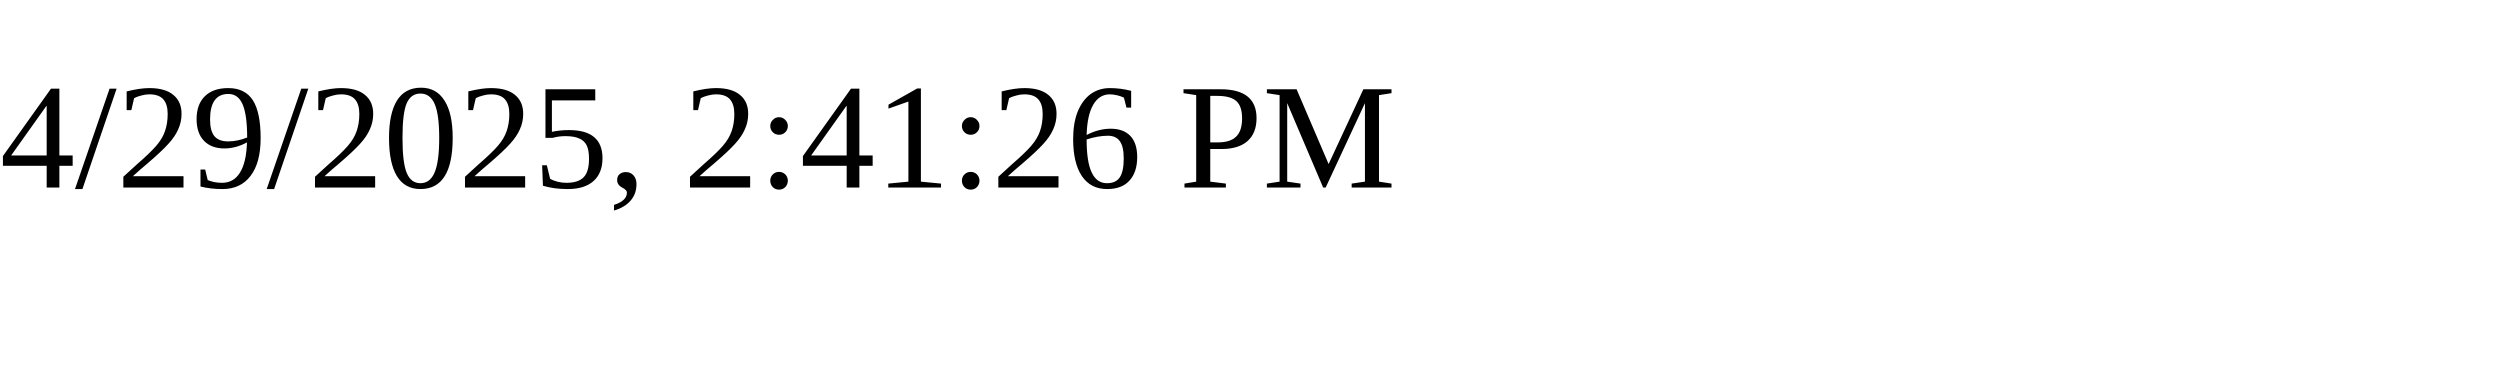
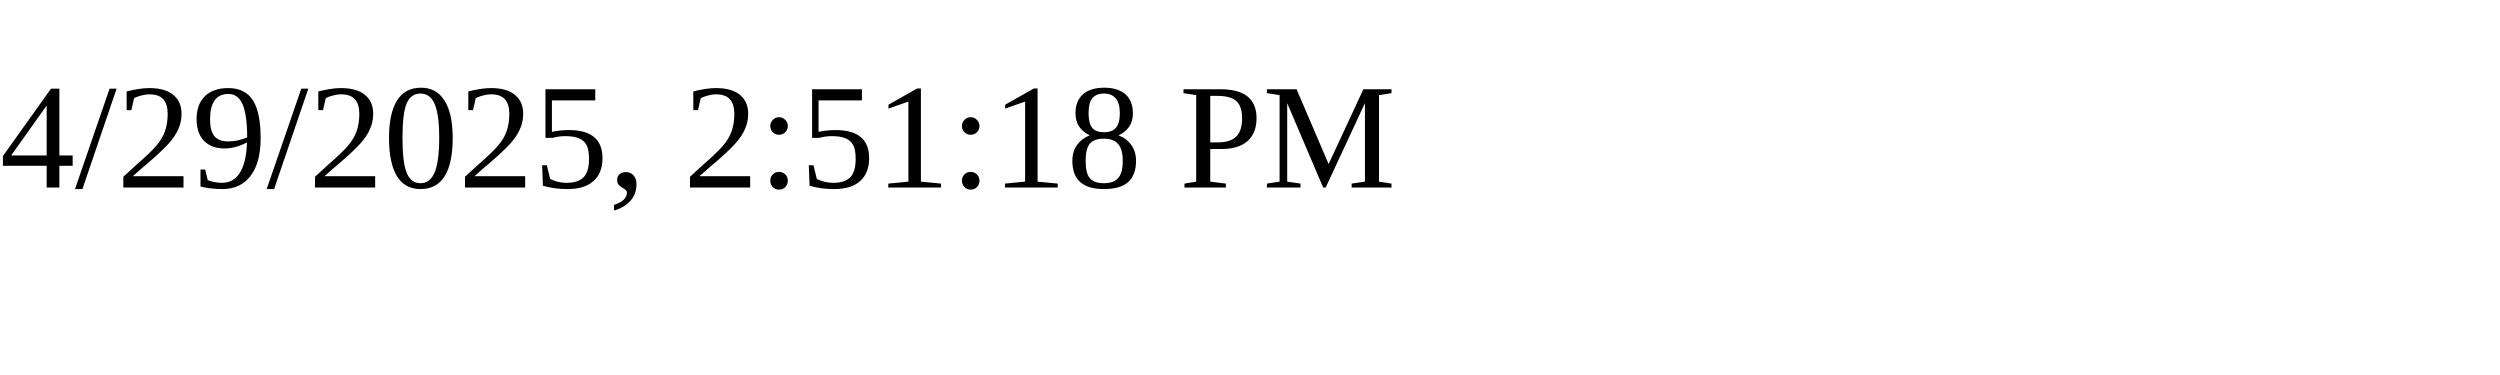
<svg xmlns="http://www.w3.org/2000/svg" height="30" width="200">
-   <text x="0" y="15">4/29/2025, 2:41:26 PM</text>
+   <text x="0" y="15">4/29/2025, 2:51:18 PM</text>
</svg>
